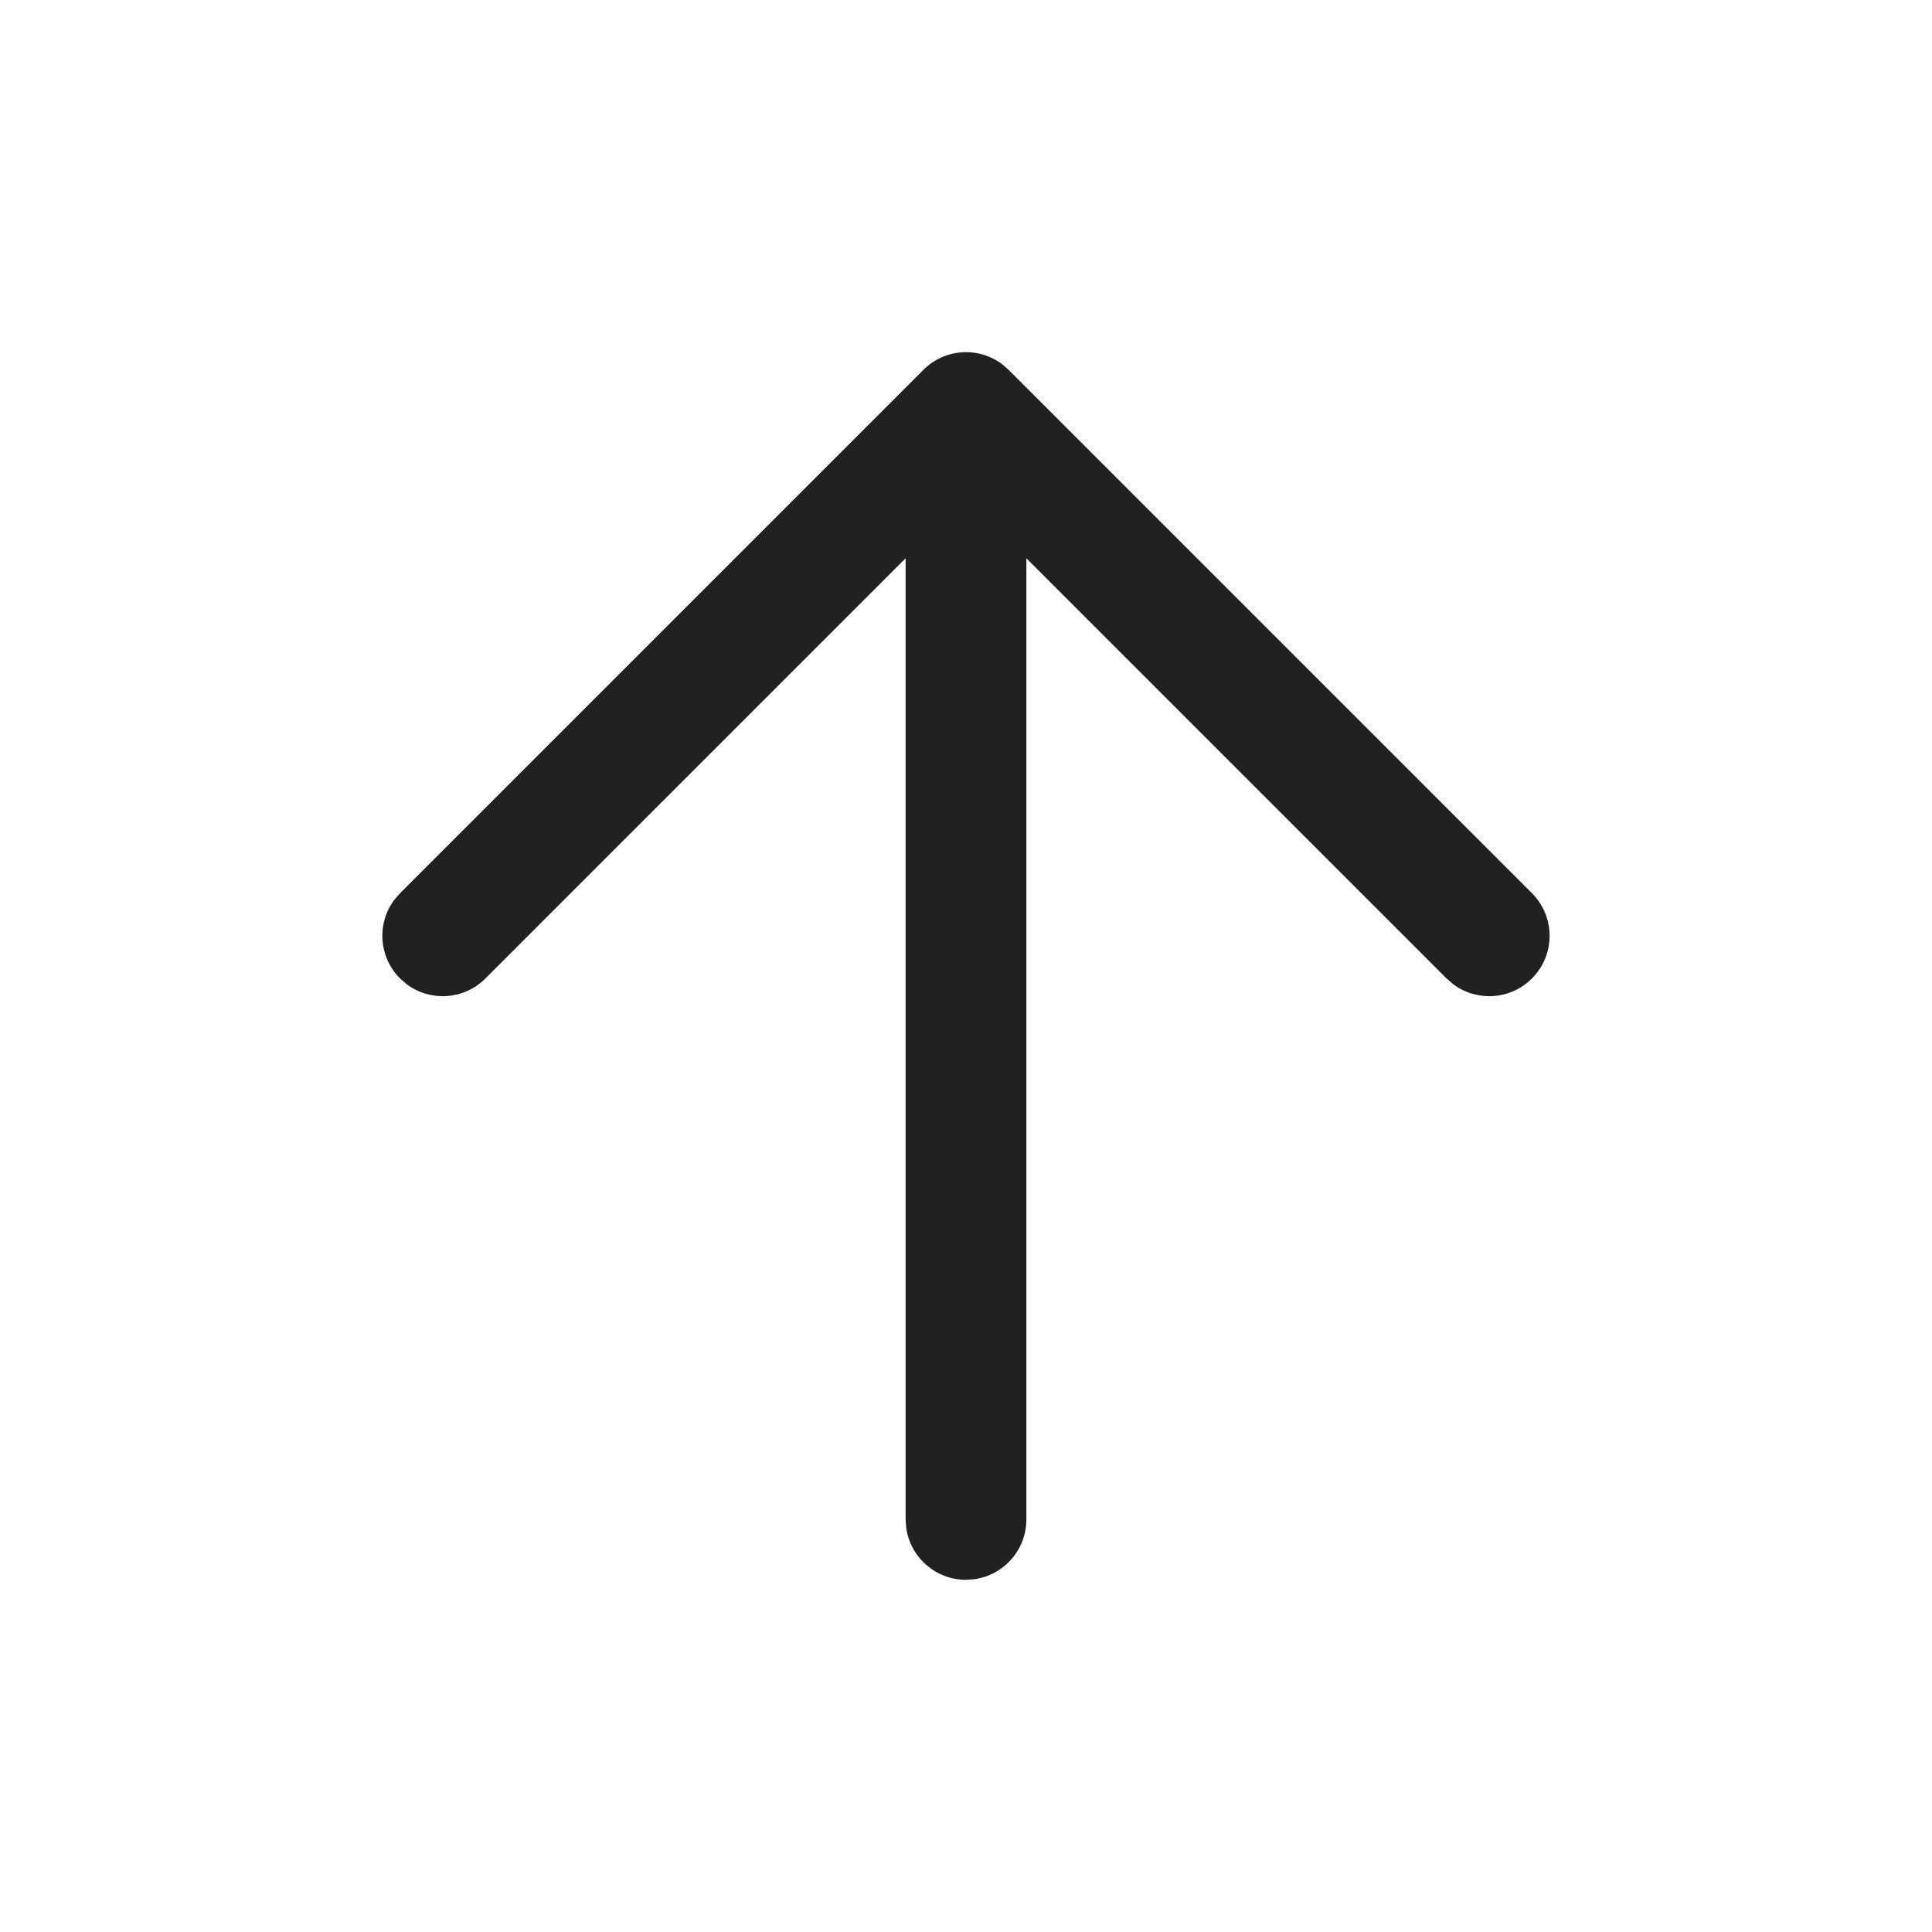
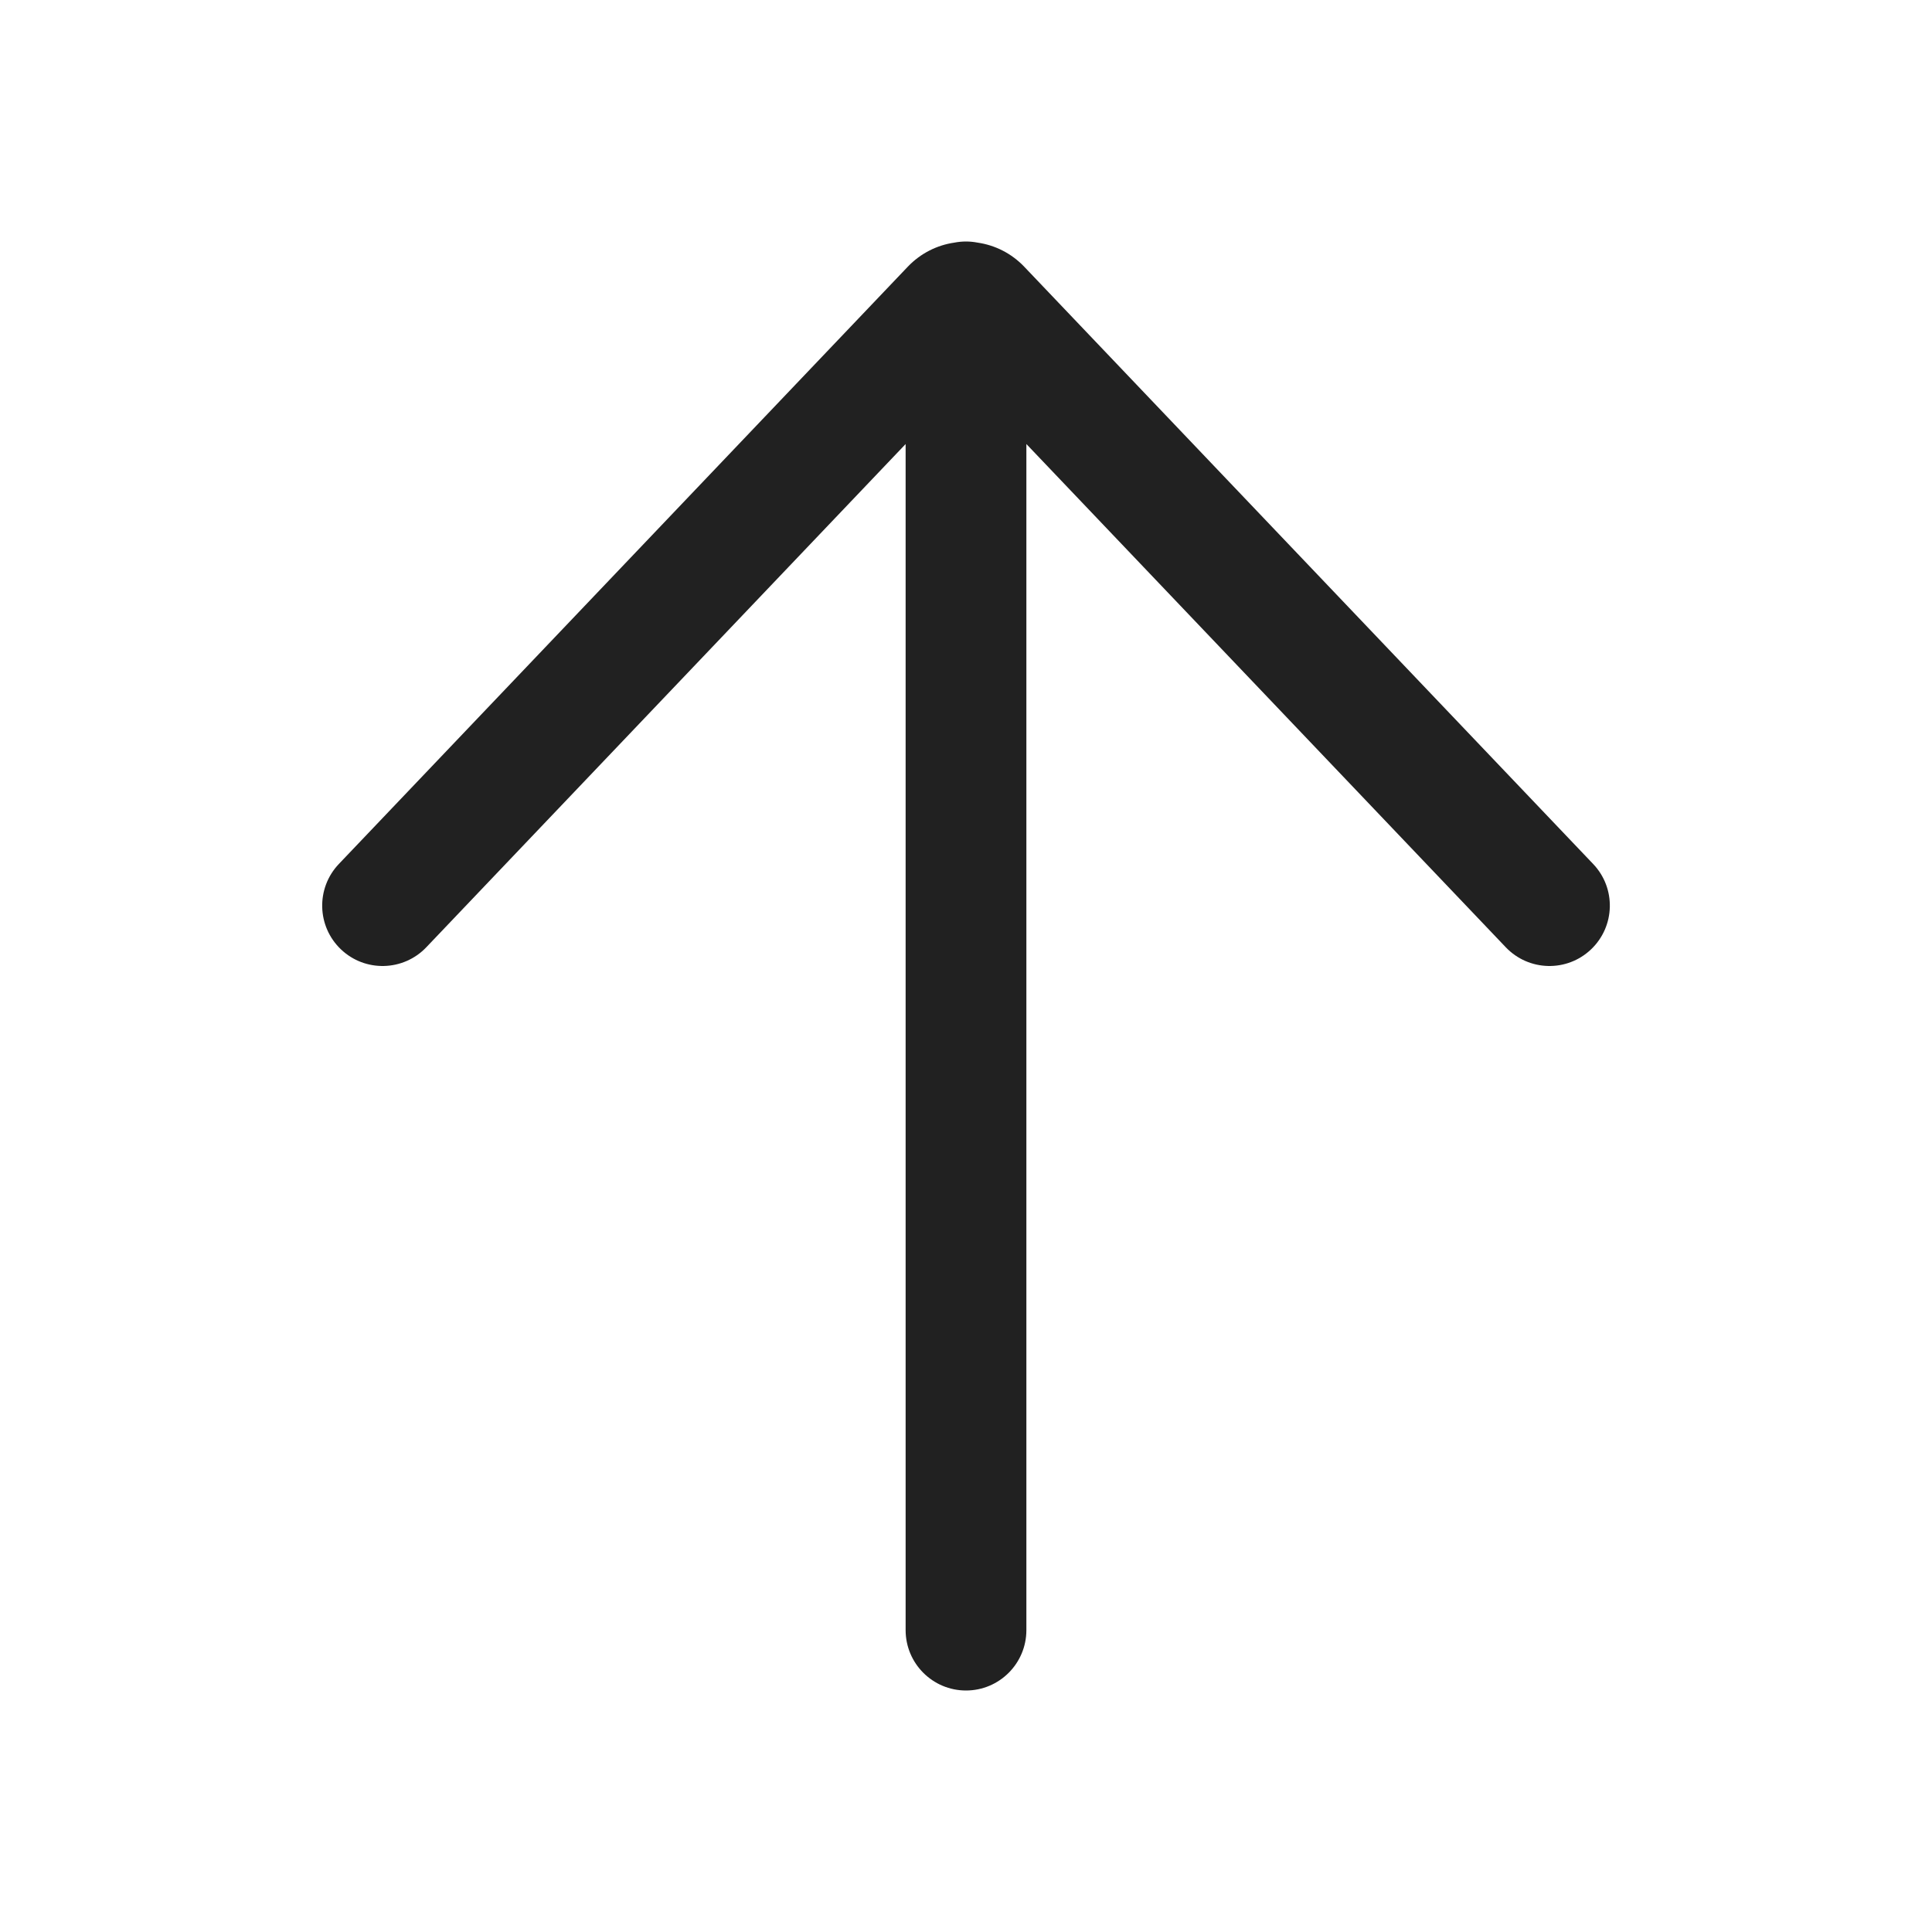
<svg xmlns="http://www.w3.org/2000/svg" width="24px" height="24px" viewBox="0 0 24 24" version="1.1">
-   <g id="🔍-Product-Icons" stroke="none" stroke-width="1" fill="none" fill-rule="evenodd">
+   <g id="🔍-System-Icons" stroke="none" stroke-width="1" fill="none" fill-rule="evenodd">
    <g id="ic_fluent_arrow_up_24_regular" fill="#212121" fill-rule="nonzero">
-       <path d="M4.595,11.47 L11.095,4.97 C11.388,4.677 11.862,4.677 12.155,4.97 C12.422,5.236 12.446,5.653 12.228,5.946 L12.155,6.03 L6.935,11.25 L18.875,11.25 C19.255,11.25 19.568,11.532 19.618,11.898 L19.625,12 C19.625,12.38 19.343,12.693 18.977,12.743 L18.875,12.75 L6.935,12.75 L12.155,17.97 C12.422,18.236 12.446,18.653 12.228,18.946 L12.155,19.03 C11.889,19.297 11.472,19.321 11.179,19.103 L11.095,19.03 L4.595,12.53 C4.328,12.264 4.304,11.847 4.522,11.554 L4.595,11.47 L11.095,4.97 L4.595,11.47 Z" id="🎨-Color" transform="translate(12, 12) rotate(90) translate(-12, -12) " />
+       <path d="M4.209,10.733 C3.924,11.033 3.935,11.507 4.235,11.793 C4.535,12.079 5.01,12.067 5.296,11.767 L11.25,5.516 L11.25,20.25 C11.25,20.664 11.586,21 12,21 C12.414,21 12.75,20.664 12.75,20.25 L12.75,5.516 L18.705,11.767 C18.991,12.067 19.465,12.079 19.765,11.793 C20.065,11.507 20.077,11.033 19.791,10.733 L12.724,3.314 C12.563,3.145 12.358,3.045 12.144,3.014 C12.098,3.005 12.049,3 12,3 C11.95,3 11.902,3.005 11.855,3.014 C11.642,3.045 11.437,3.145 11.276,3.314 L4.209,10.733 Z" id="🎨-Color" />
    </g>
  </g>
</svg>
